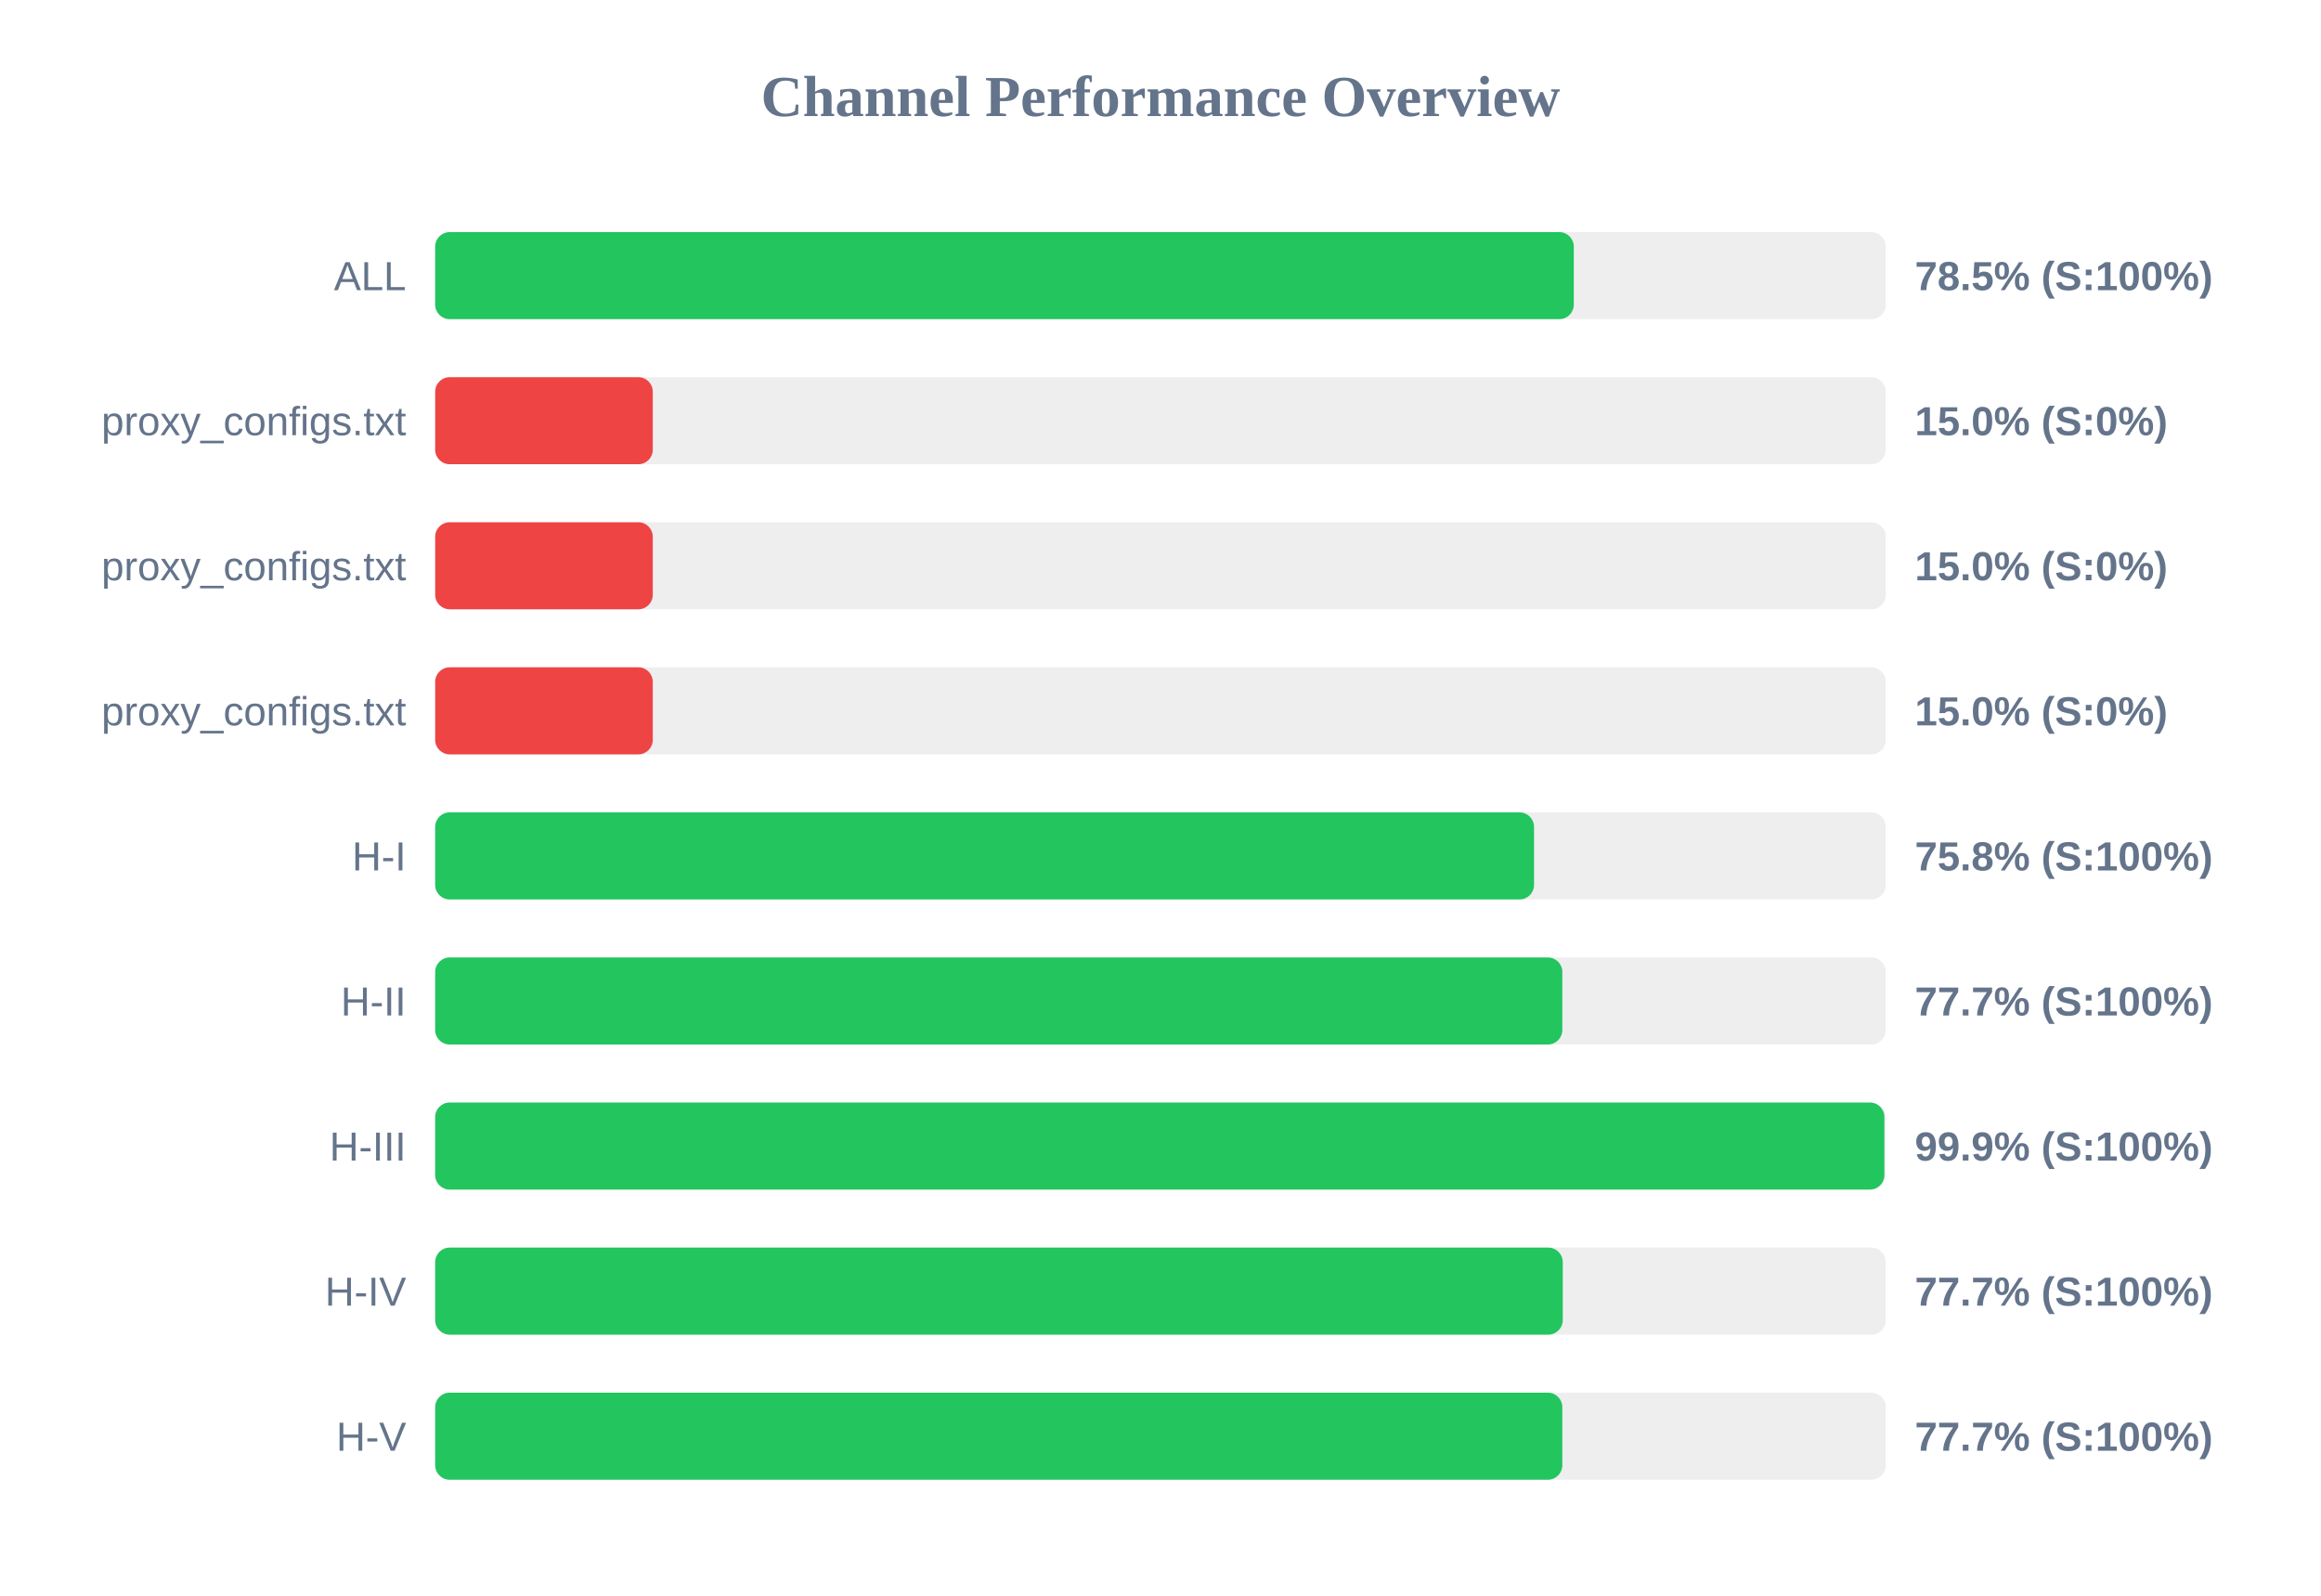
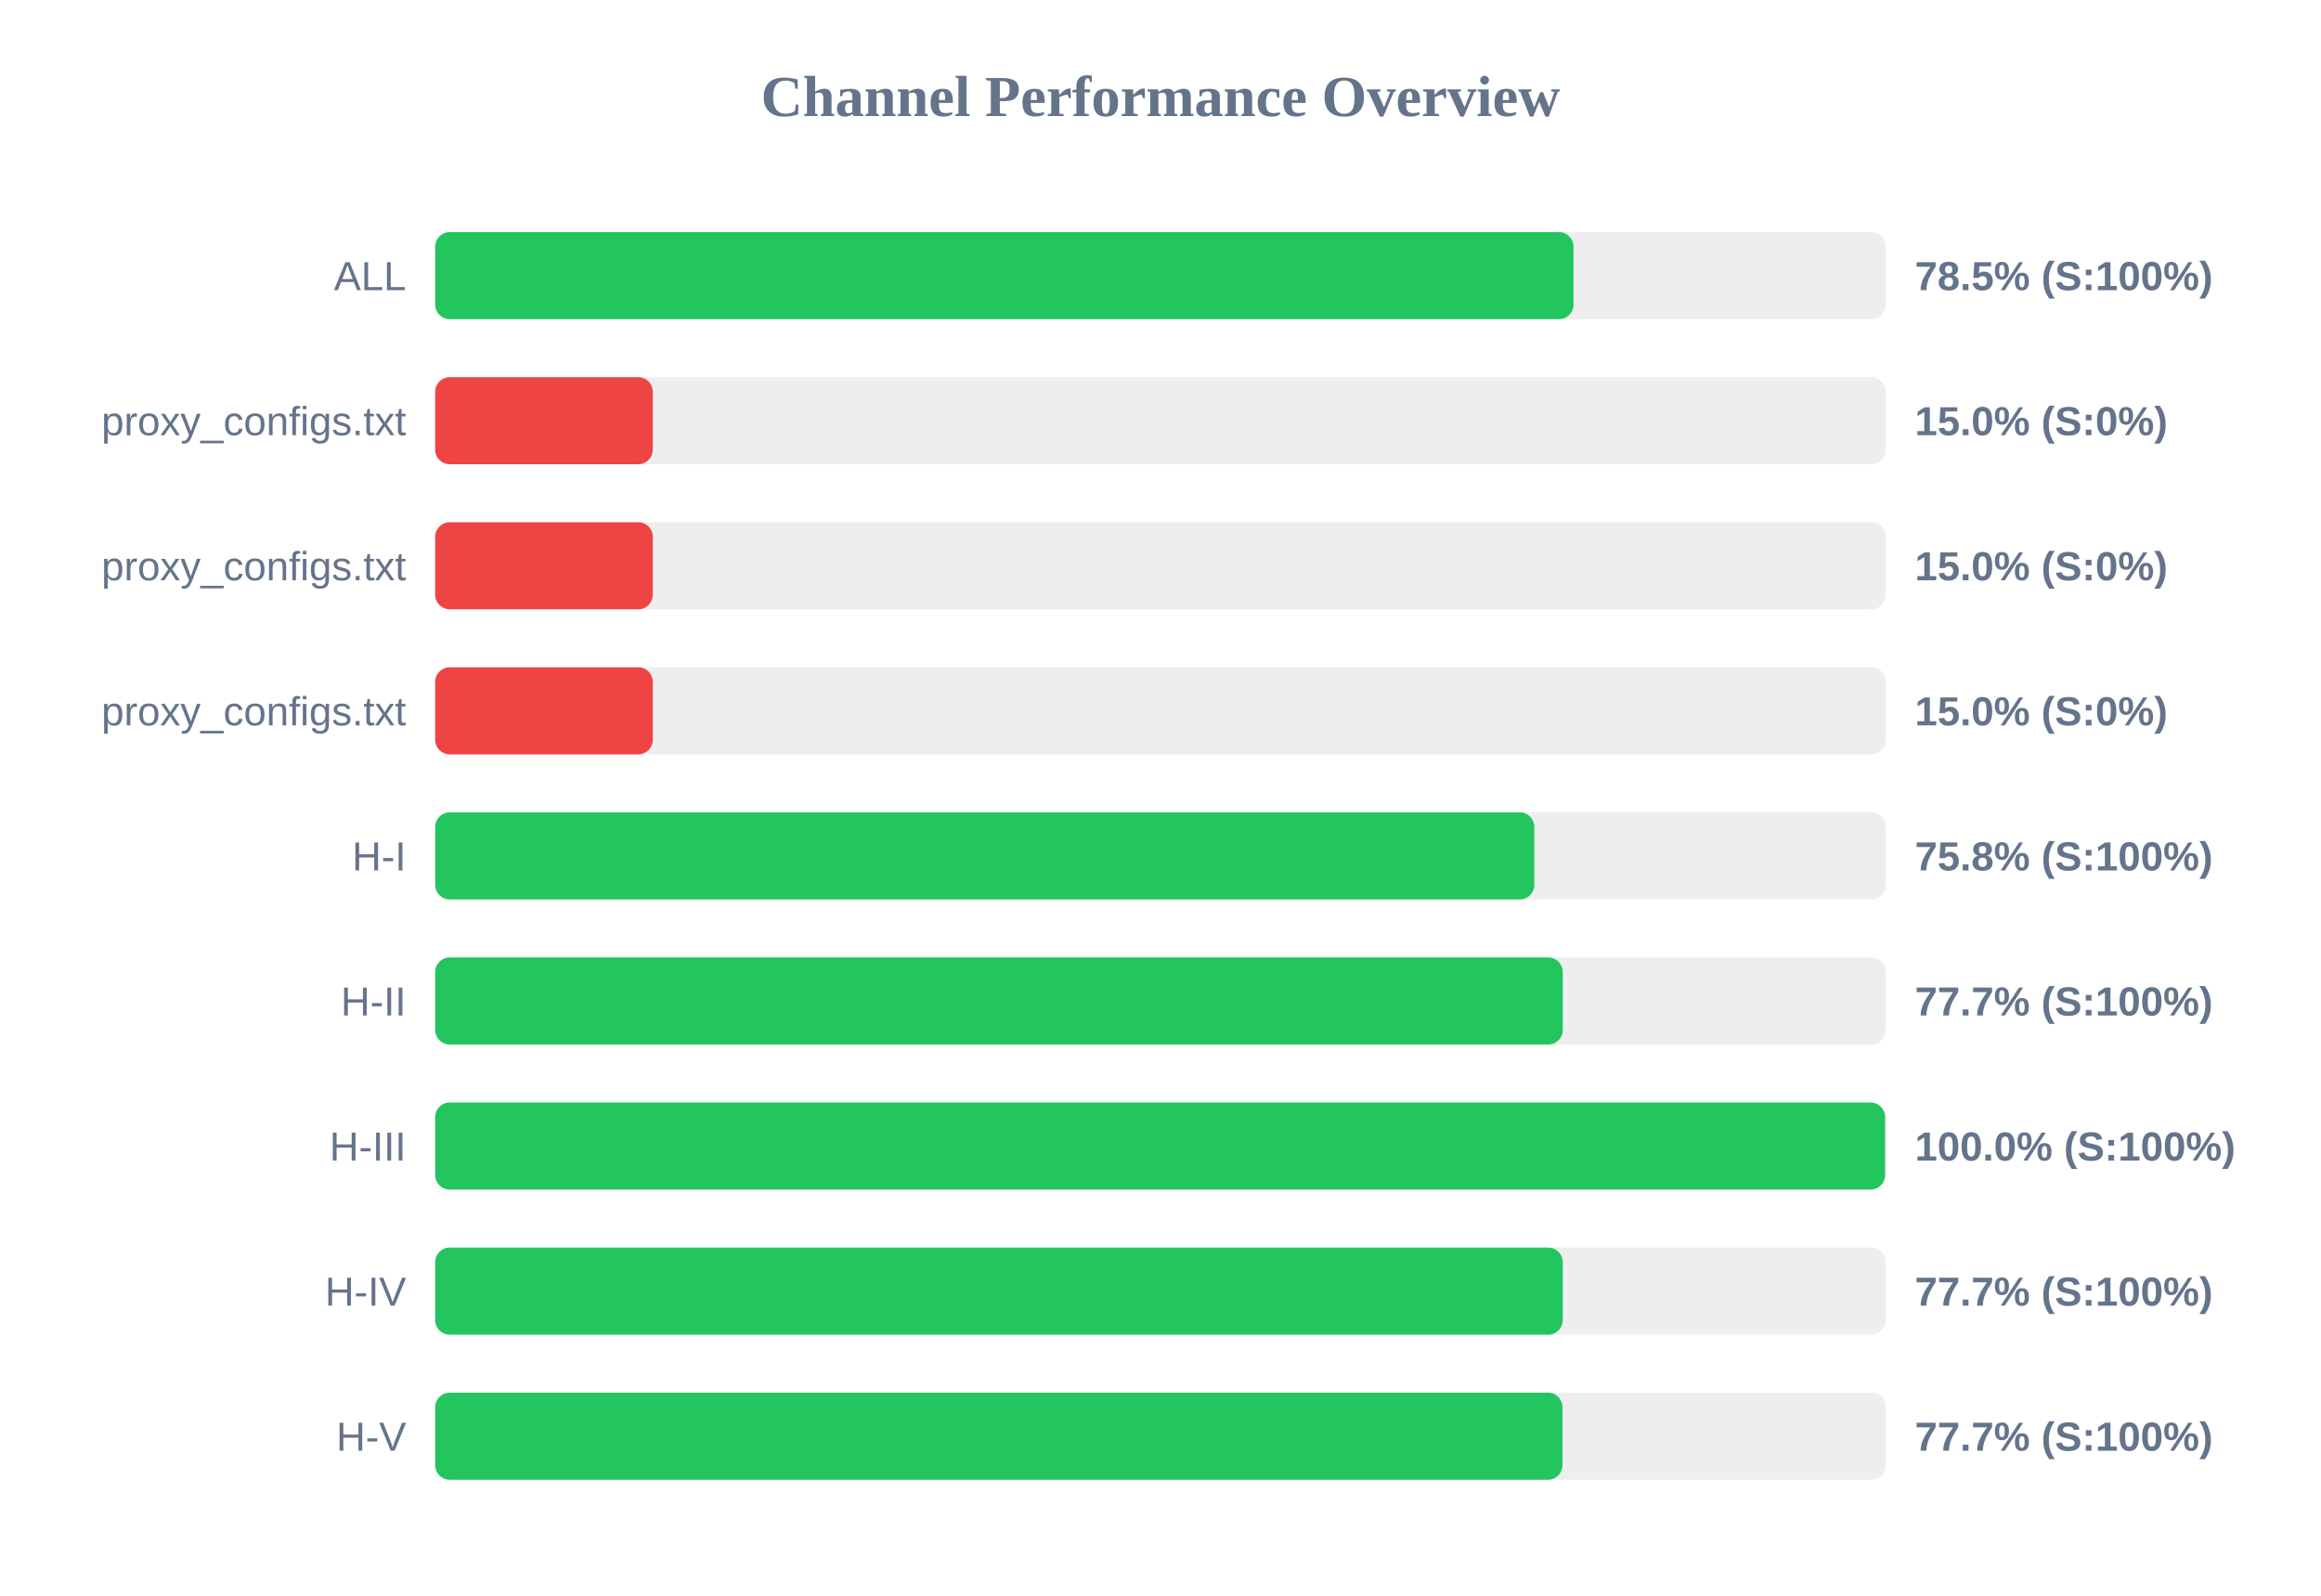
<svg xmlns="http://www.w3.org/2000/svg" width="800" height="550" version="1.1">
  <style>
        .row { font: 14px Arial; fill: #64748b; }
        .score { font: bold 14px Arial; fill: #64748b; }
    </style>
  <text x="400" y="40" text-anchor="middle" font-size="20px" font-weight="bold" fill="#64748b">Channel Performance Overview</text>
  <rect x="150" y="80" width="500" height="30" fill="#eee" rx="5" />
-   <rect x="150" y="80" width="392.45" height="30" fill="#22c55e" rx="5" />
+   <rect x="150" y="80" width="392.35" height="30" fill="#22c55e" rx="5" />
  <text x="140" y="100" text-anchor="end" class="row">ALL</text>
  <text x="660" y="100" text-anchor="start" class="score">78.5% (S:100%)</text>
  <rect x="150" y="130" width="500" height="30" fill="#eee" rx="5" />
  <rect x="150" y="130" width="75.0" height="30" fill="#ef4444" rx="5" />
  <text x="140" y="150" text-anchor="end" class="row">proxy_configs.txt</text>
  <text x="660" y="150" text-anchor="start" class="score">15.0% (S:0%)</text>
  <rect x="150" y="180" width="500" height="30" fill="#eee" rx="5" />
  <rect x="150" y="180" width="75.0" height="30" fill="#ef4444" rx="5" />
  <text x="140" y="200" text-anchor="end" class="row">proxy_configs.txt</text>
  <text x="660" y="200" text-anchor="start" class="score">15.0% (S:0%)</text>
  <rect x="150" y="230" width="500" height="30" fill="#eee" rx="5" />
  <rect x="150" y="230" width="75.0" height="30" fill="#ef4444" rx="5" />
  <text x="140" y="250" text-anchor="end" class="row">proxy_configs.txt</text>
  <text x="660" y="250" text-anchor="start" class="score">15.0% (S:0%)</text>
  <rect x="150" y="280" width="500" height="30" fill="#eee" rx="5" />
-   <rect x="150" y="280" width="378.75" height="30" fill="#22c55e" rx="5" />
+   <rect x="150" y="280" width="378.85" height="30" fill="#22c55e" rx="5" />
  <text x="140" y="300" text-anchor="end" class="row">H-I</text>
  <text x="660" y="300" text-anchor="start" class="score">75.8% (S:100%)</text>
  <rect x="150" y="330" width="500" height="30" fill="#eee" rx="5" />
-   <rect x="150" y="330" width="388.5" height="30" fill="#22c55e" rx="5" />
+   <rect x="150" y="330" width="388.65" height="30" fill="#22c55e" rx="5" />
  <text x="140" y="350" text-anchor="end" class="row">H-II</text>
  <text x="660" y="350" text-anchor="start" class="score">77.7% (S:100%)</text>
  <rect x="150" y="380" width="500" height="30" fill="#eee" rx="5" />
-   <rect x="150" y="380" width="499.5" height="30" fill="#22c55e" rx="5" />
+   <rect x="150" y="380" width="499.75" height="30" fill="#22c55e" rx="5" />
  <text x="140" y="400" text-anchor="end" class="row">H-III</text>
-   <text x="660" y="400" text-anchor="start" class="score">99.9% (S:100%)</text>
+   <text x="660" y="400" text-anchor="start" class="score">100.0% (S:100%)</text>
  <rect x="150" y="430" width="500" height="30" fill="#eee" rx="5" />
  <rect x="150" y="430" width="388.65" height="30" fill="#22c55e" rx="5" />
  <text x="140" y="450" text-anchor="end" class="row">H-IV</text>
  <text x="660" y="450" text-anchor="start" class="score">77.7% (S:100%)</text>
  <rect x="150" y="480" width="500" height="30" fill="#eee" rx="5" />
-   <rect x="150" y="480" width="388.5" height="30" fill="#22c55e" rx="5" />
+   <rect x="150" y="480" width="388.55" height="30" fill="#22c55e" rx="5" />
  <text x="140" y="500" text-anchor="end" class="row">H-V</text>
  <text x="660" y="500" text-anchor="start" class="score">77.7% (S:100%)</text>
</svg>
